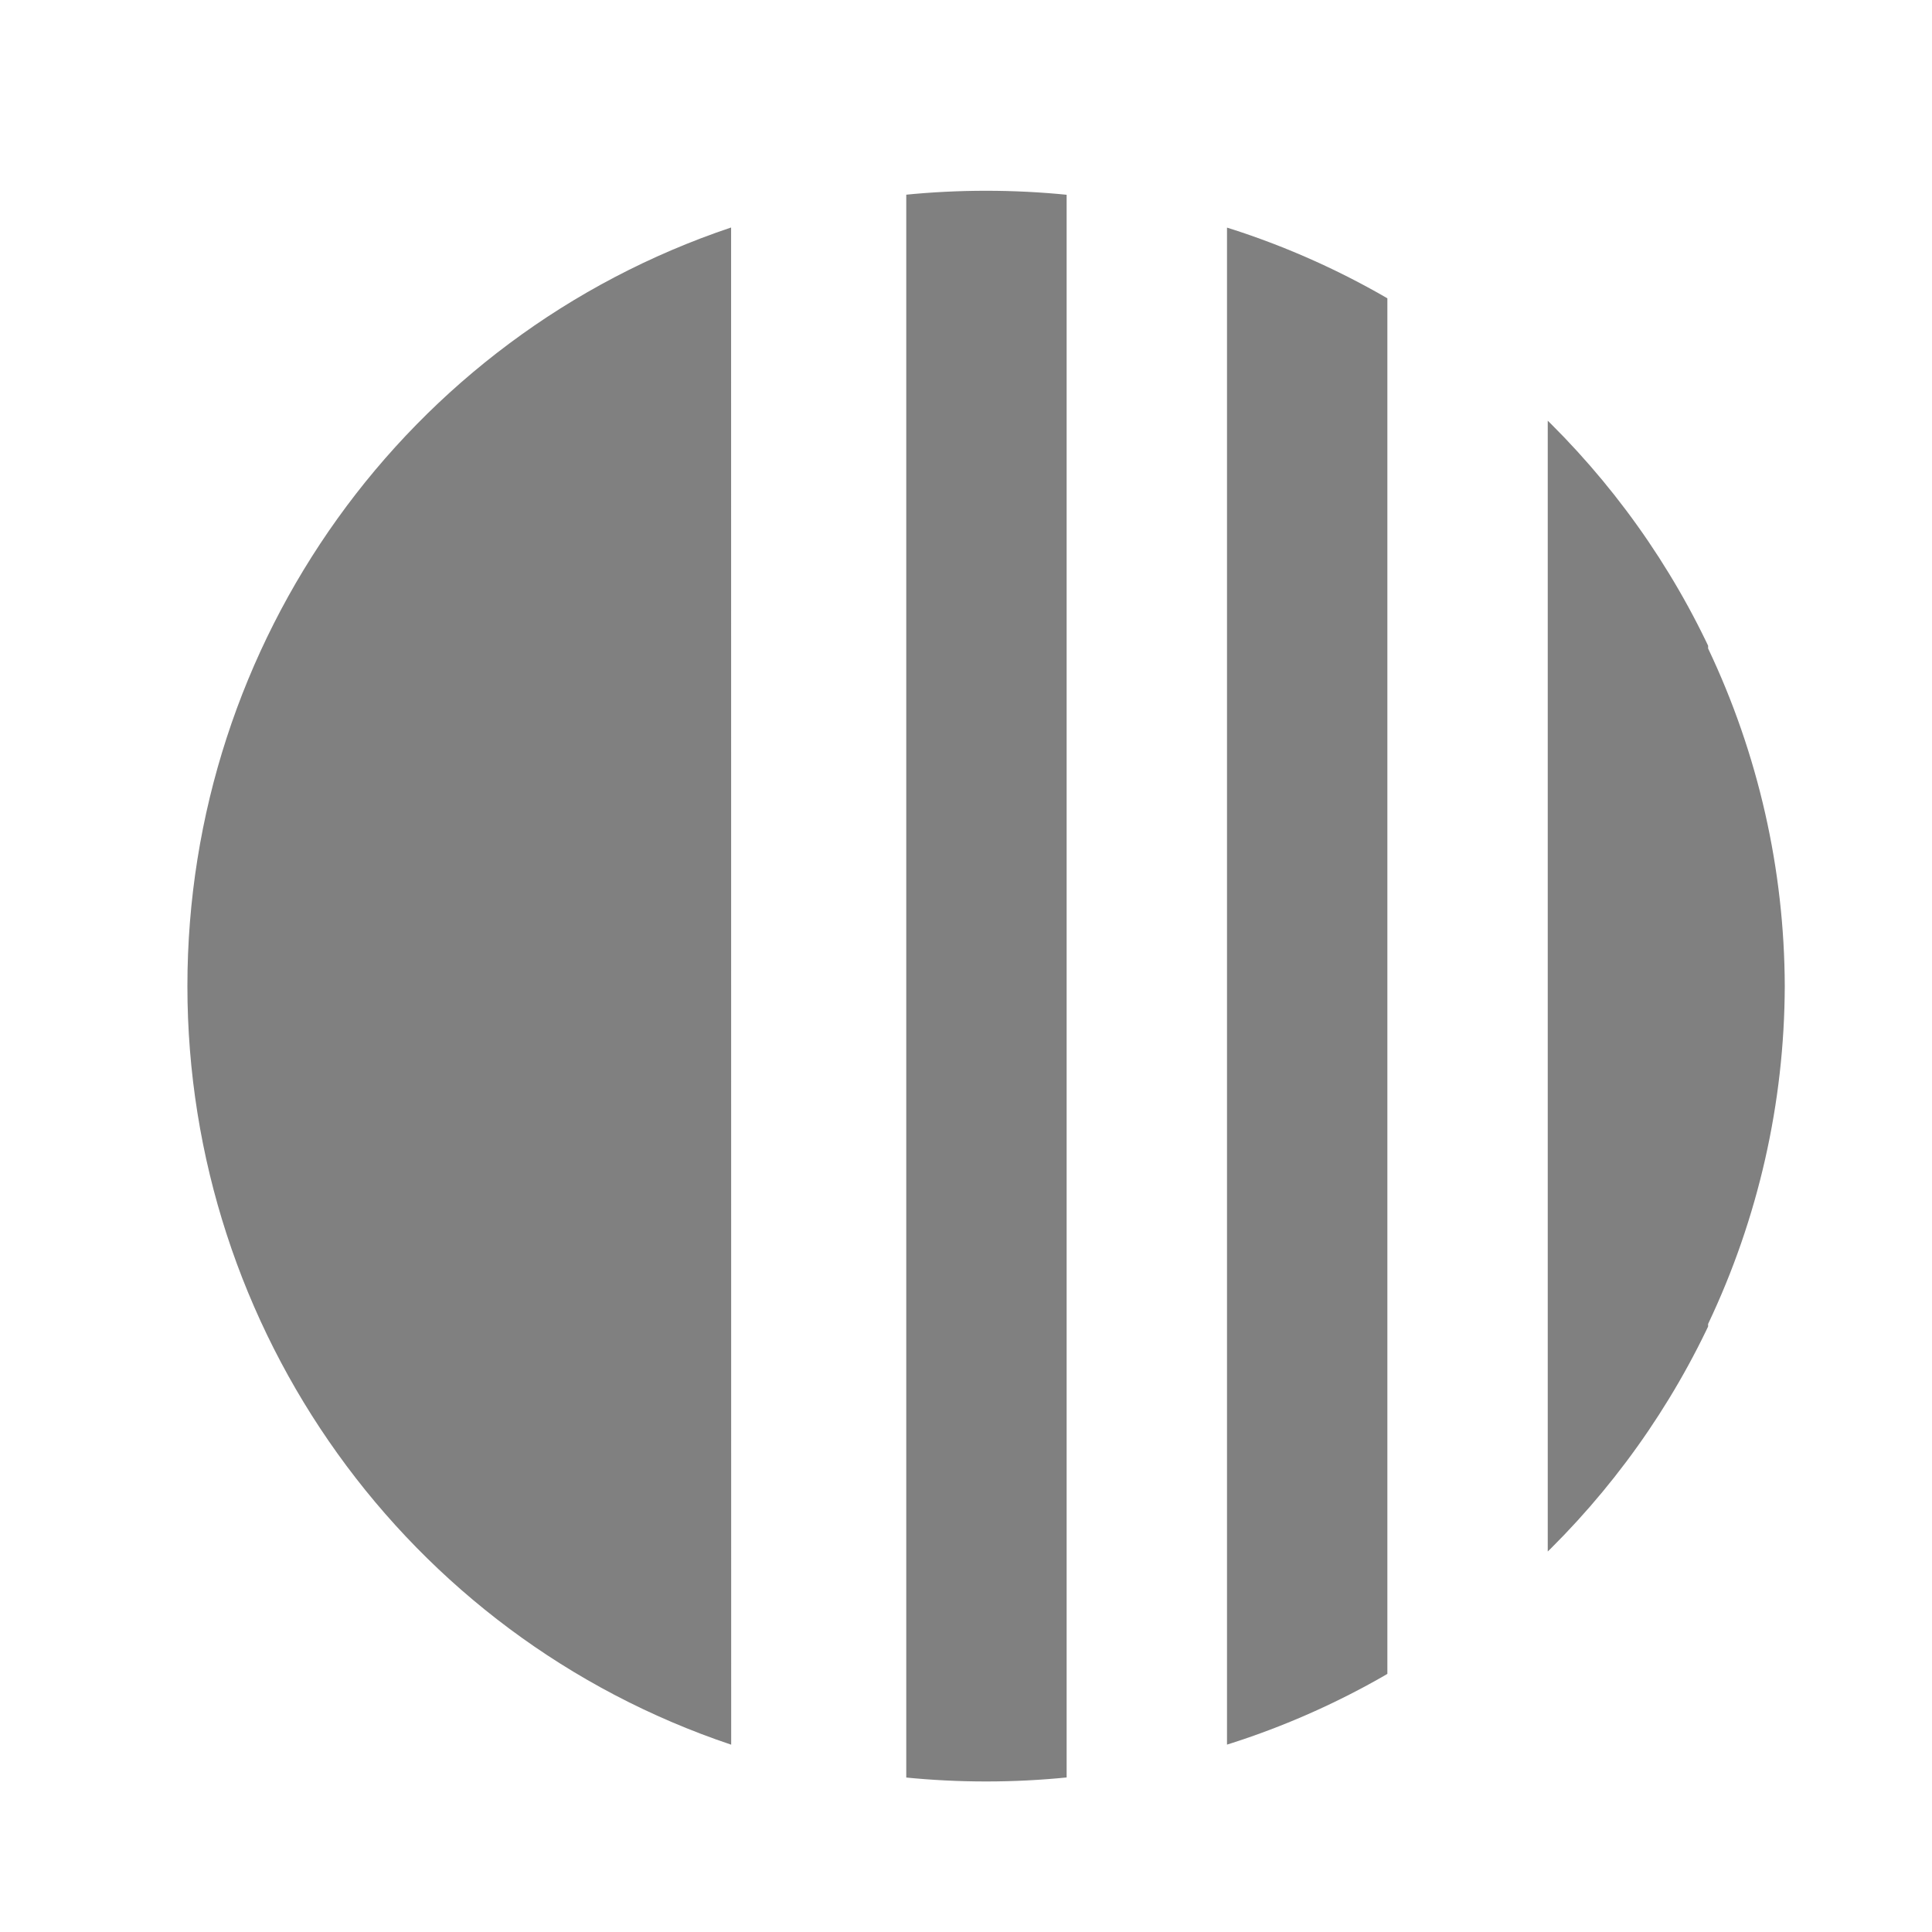
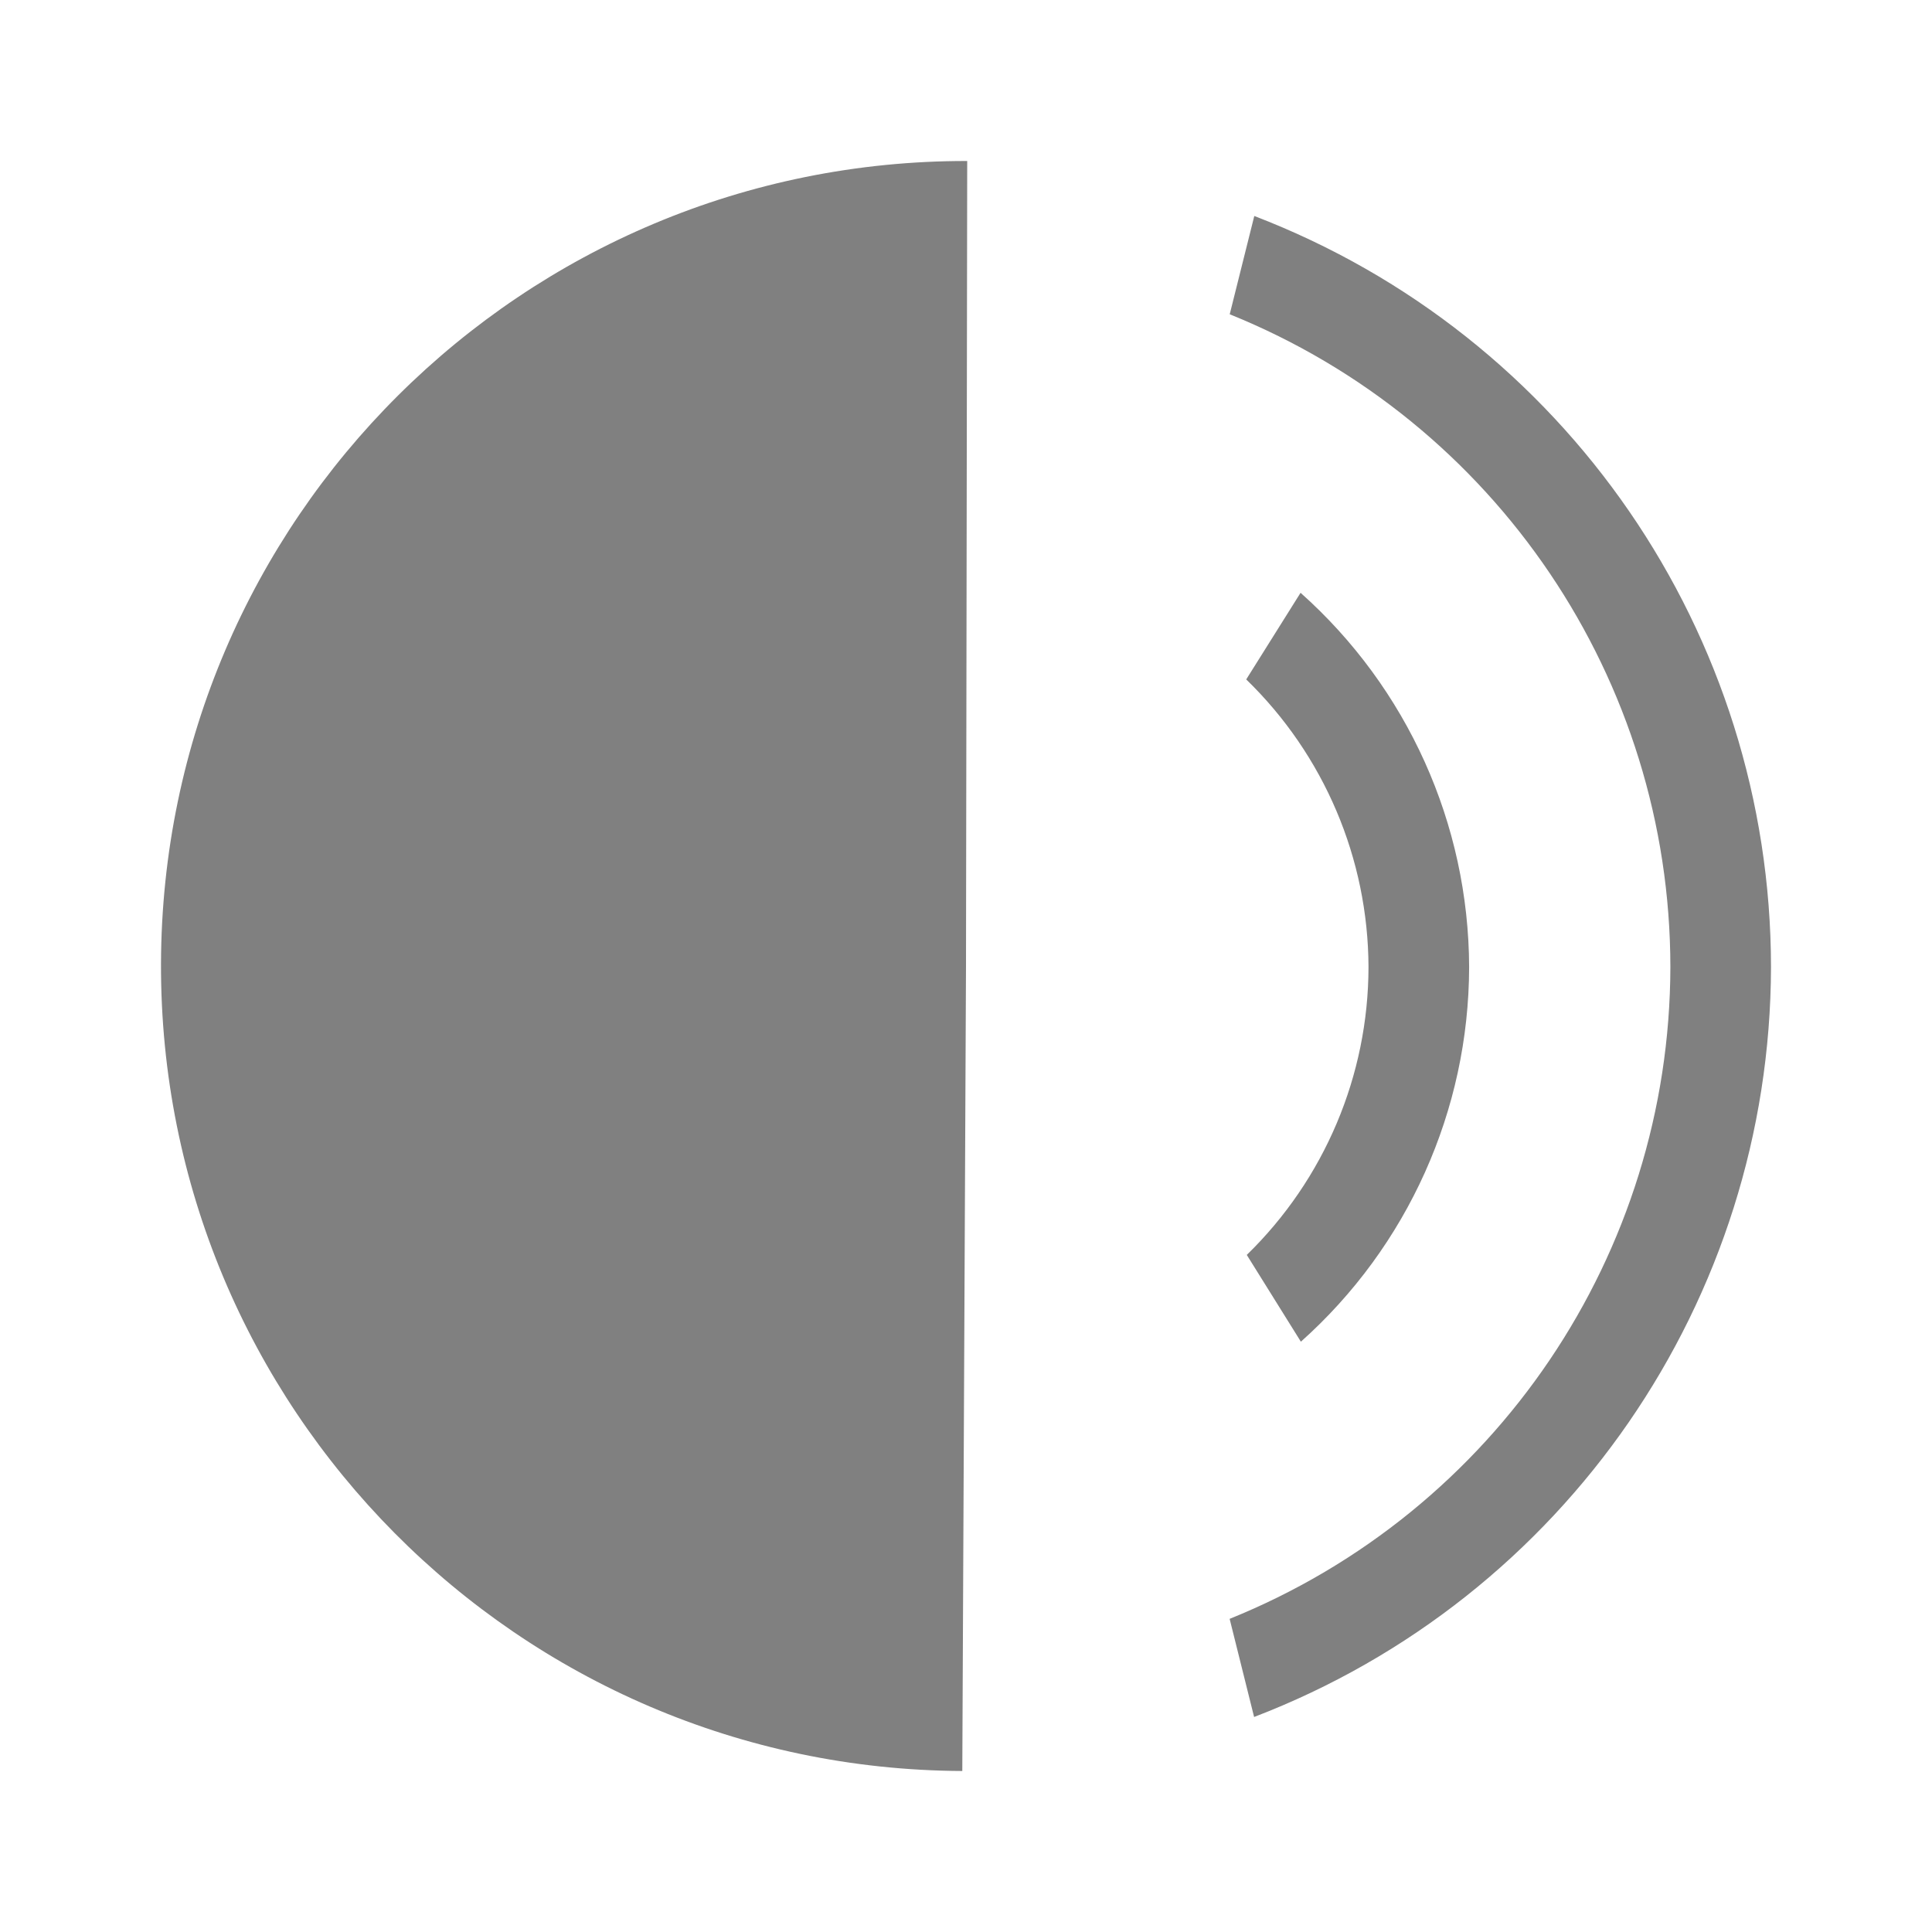
- <svg xmlns="http://www.w3.org/2000/svg" version="1.1" width="24" height="24" id="svg23">
-   <defs id="defs11">
-     <clipPath clipPathUnits="userSpaceOnUse" id="a">
-       <ellipse cx="24.01" cy="23.906" rx="19.922" ry="19.838" opacity=".75" fill="#333" fill-opacity="1" stroke="none" stroke-width=".83" stroke-opacity="1" id="ellipse2" />
-     </clipPath>
-     <clipPath clipPathUnits="userSpaceOnUse" id="b">
-       <ellipse cx="24.01" cy="23.906" rx="19.922" ry="19.838" opacity=".75" fill="#333" fill-opacity="1" stroke="none" stroke-width=".83" stroke-opacity="1" id="ellipse5" />
-     </clipPath>
-     <clipPath clipPathUnits="userSpaceOnUse" id="c">
-       <ellipse cx="24.01" cy="23.906" rx="19.922" ry="19.838" opacity=".75" fill="#333" fill-opacity="1" stroke="none" stroke-width=".83" stroke-opacity="1" id="ellipse8" />
-     </clipPath>
-   </defs>
-   <g id="g21" style="fill:#808080">
-     <path d="M 9.083,21.673 A 9.885,9.935 0 0 1 2.328,12.249 9.885,9.935 0 0 1 9.082,2.826" id="path13" style="opacity:1;fill-opacity:1" />
-     <path transform="matrix(-0.49804,0,0,-0.49804,24.207,24.156)" clip-path="url(#a)" d="m 14,47.186 h 4 V 1.627 h -4 z" id="path15" />
-     <path transform="matrix(-0.49804,0,0,-0.49804,24.207,24.156)" clip-path="url(#b)" d="m 22,44 h 4 V 4 h -4 z" id="path17" />
-     <path transform="matrix(-0.49804,0,0,-0.49804,24.207,24.156)" d="M 6,3.322 V 15.48 A 19.922,19.838 0 0 0 4.088,23.906 19.922,19.838 0 0 0 6,32.328 V 47.12 h 4 V 3.322 Z" clip-path="url(#c)" id="path19" />
-   </g>
+ <svg xmlns="http://www.w3.org/2000/svg" width="24" height="24" version="1.1" id="svg4">
+   <defs id="defs8" />
+   <path d="M 12.015,2 A 10,10 0 0 0 2,11.969 10,10 0 0 0 11.954,22 L 12,12 Z m 3.566,0.684 -0.305,1.22 a 8.75,8.75 0 0 1 5.474,8.109 8.75,8.75 0 0 1 -5.475,8.097 l 0.304,1.219 A 10,10 0 0 0 22,12.013 10,10 0 0 0 15.581,2.683 Z m 0.575,4.68 -0.675,1.076 A 5,5 0 0 1 17,12.013 5,5 0 0 1 15.488,15.589 l 0.672,1.078 a 6.25,6.25 0 0 0 2.09,-4.654 6.25,6.25 0 0 0 -2.095,-4.65 z" id="path2" style="color:#31363b;fill:#808080" />
</svg>
